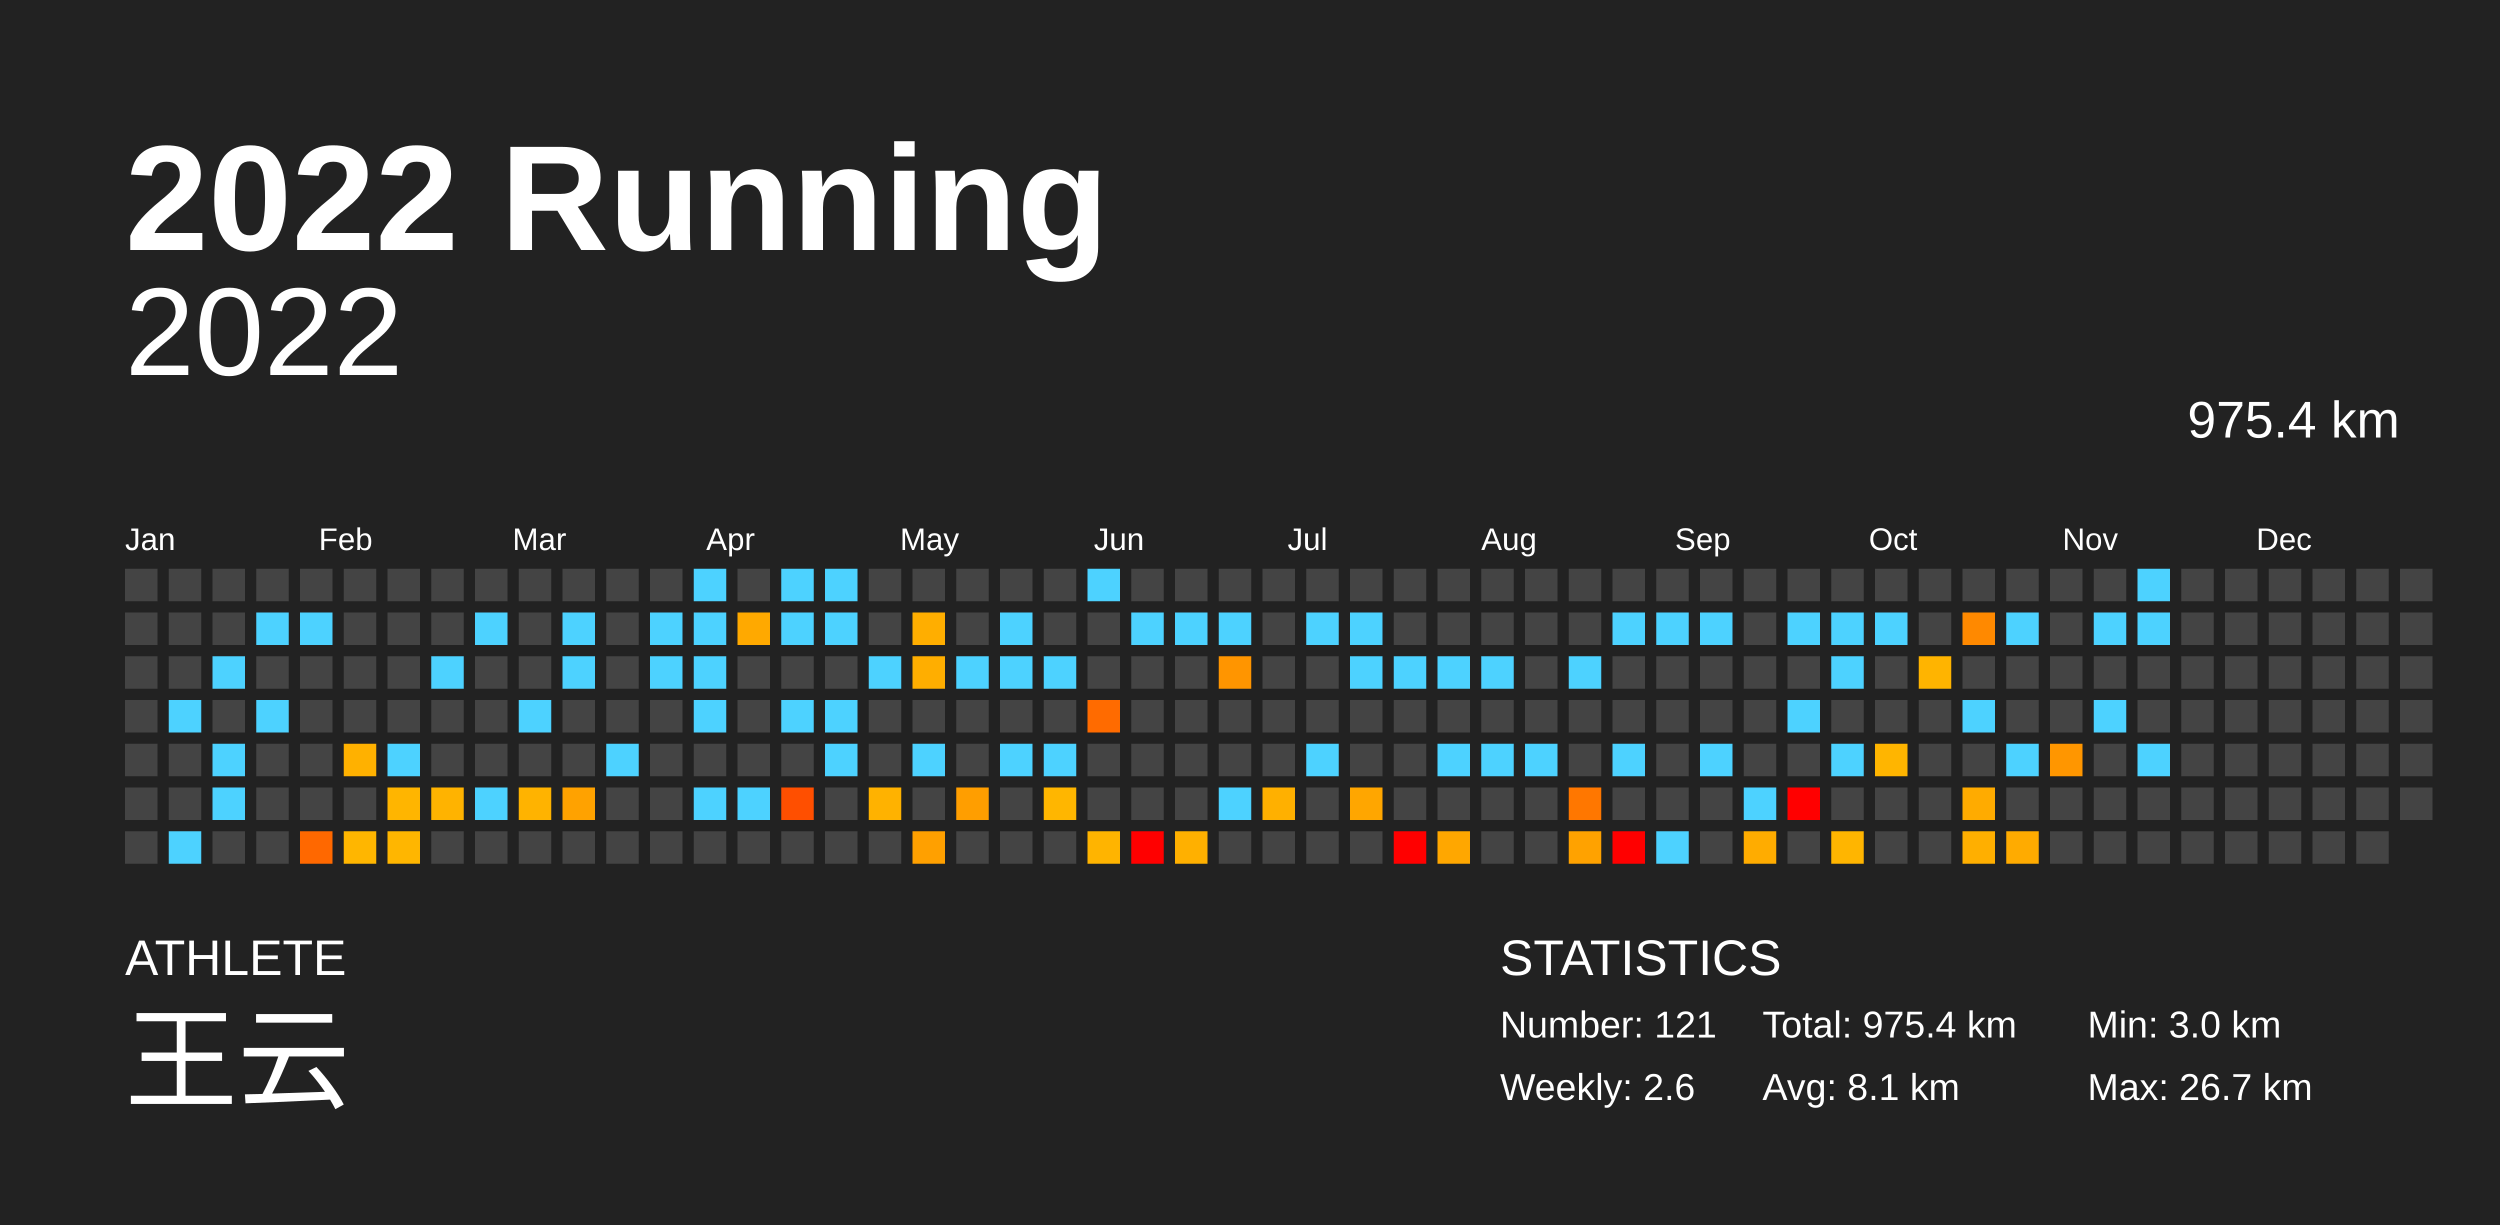
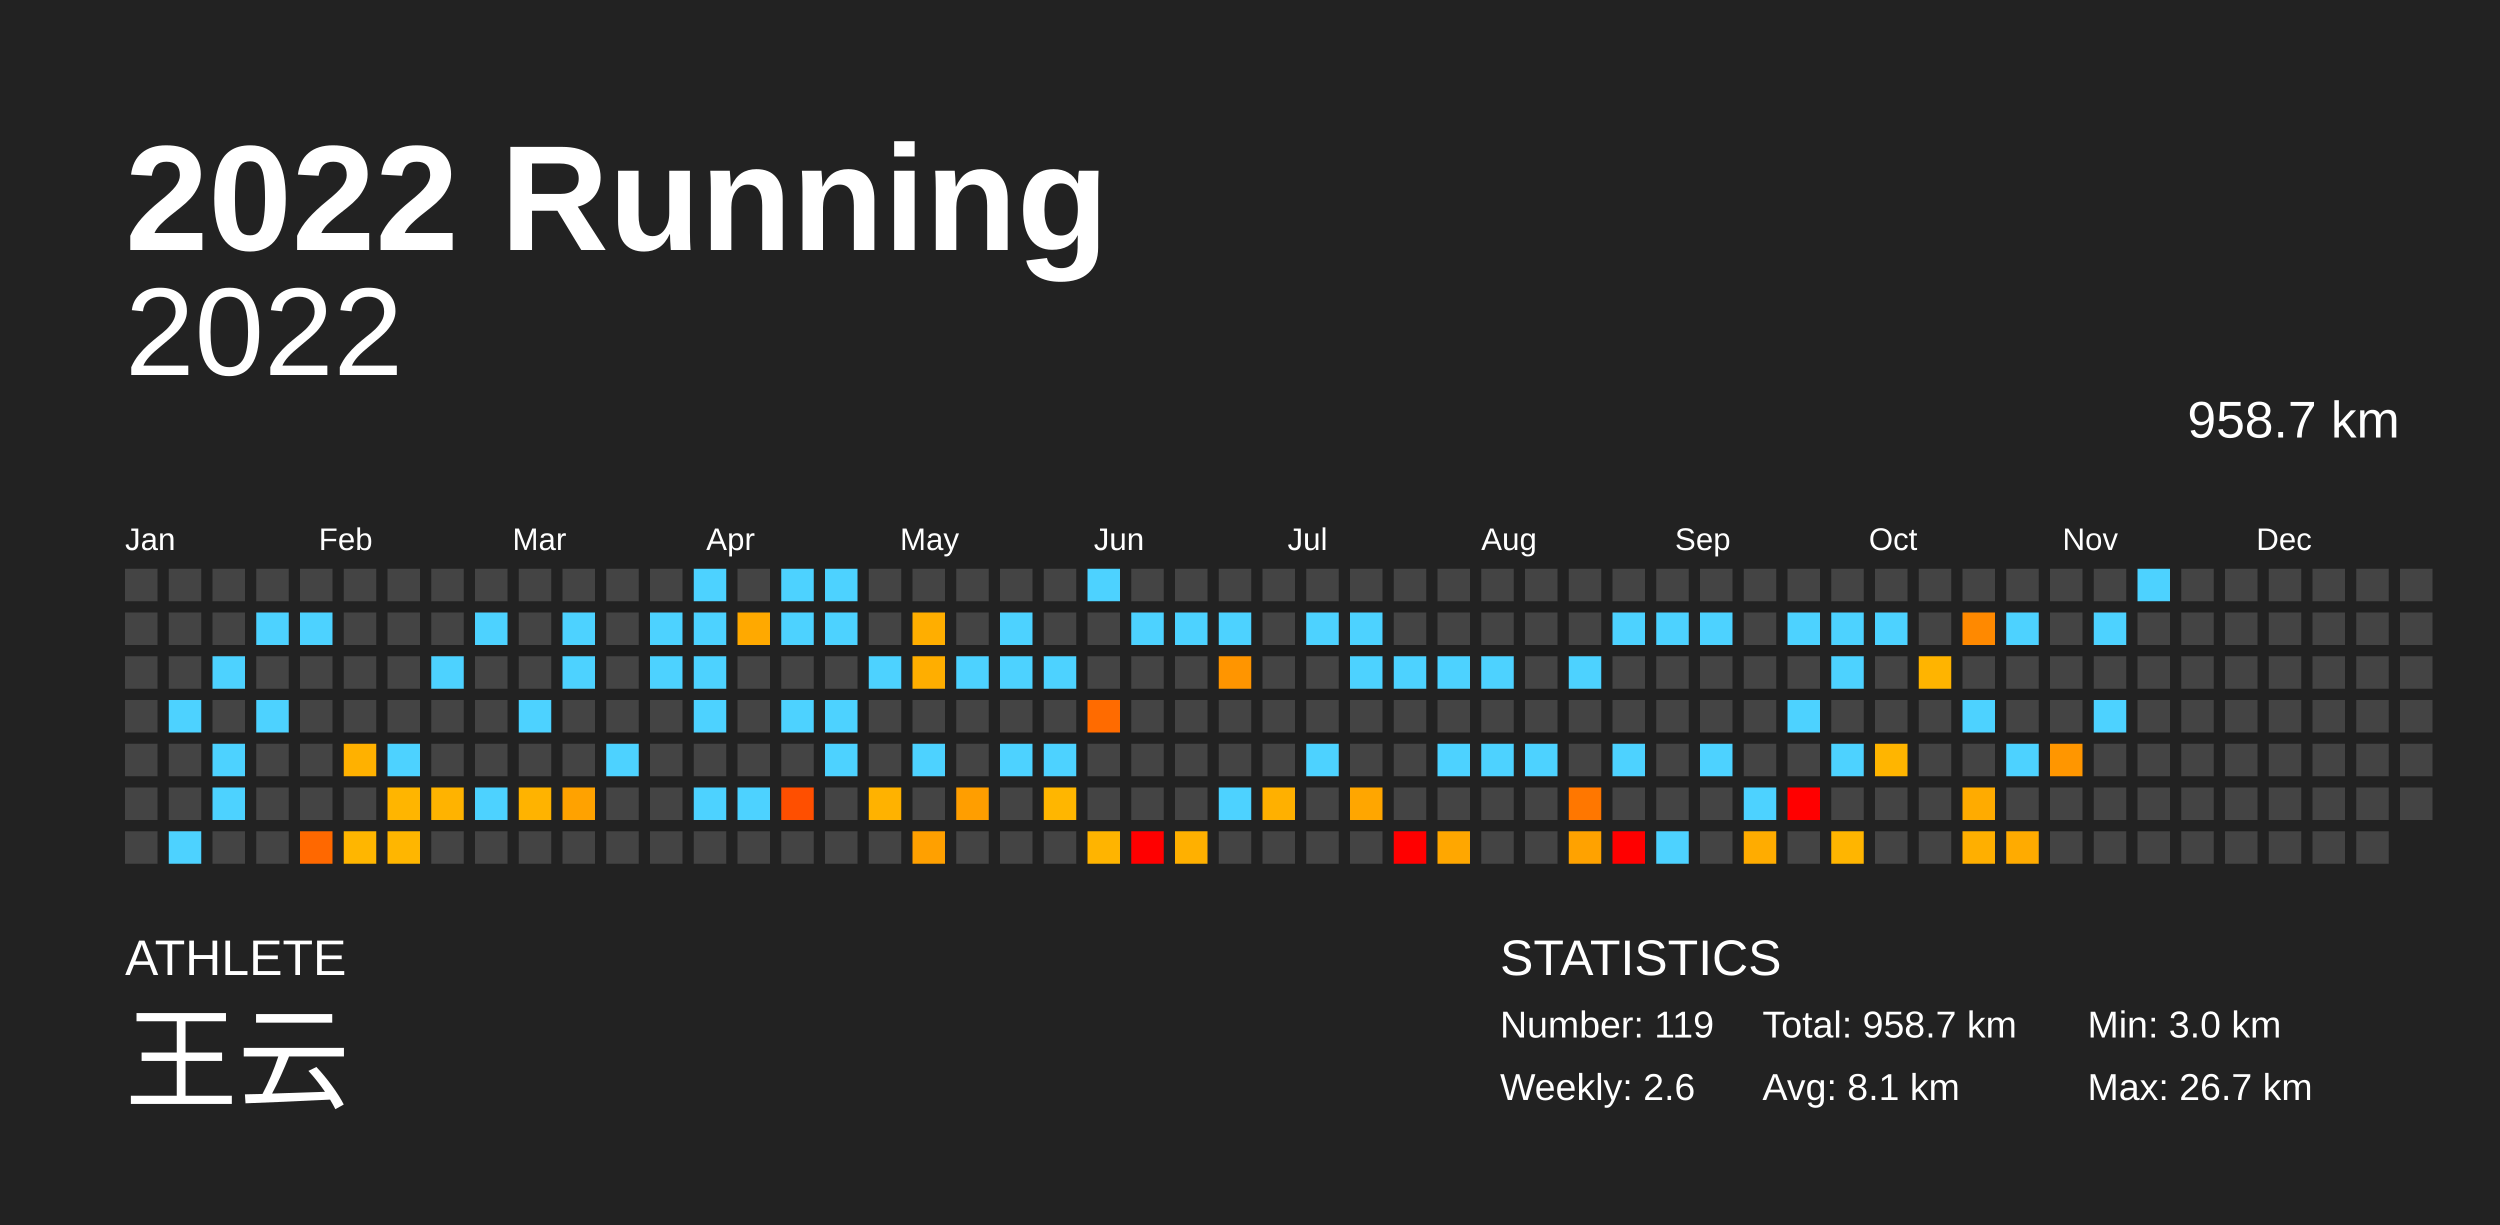
<svg xmlns="http://www.w3.org/2000/svg" baseProfile="full" height="98mm" version="1.1" viewBox="0,0,200,98" width="200mm">
  <defs />
  <rect fill="#222222" height="98" width="200" x="0" y="0" />
  <text fill="#FFFFFF" style="font-size:12px; font-family:Arial; font-weight:bold;" x="10" y="20">2022 Running</text>
  <text fill="#FFFFFF" style="font-size:4px; font-family:Arial" x="10" y="78">ATHLETE</text>
  <text fill="#FFFFFF" style="font-size:9px; font-family:Arial" x="10" y="88">王云</text>
  <text fill="#FFFFFF" style="font-size:4px; font-family:Arial" x="120" y="78">STATISTICS</text>
-   <text fill="#FFFFFF" style="font-size:3px; font-family:Arial" x="120" y="83">Number: 121</text>
+   <text fill="#FFFFFF" style="font-size:3px; font-family:Arial" x="120" y="83">Number: 119</text>
  <text fill="#FFFFFF" style="font-size:3px; font-family:Arial" x="120" y="88">Weekly: 2.6</text>
-   <text fill="#FFFFFF" style="font-size:3px; font-family:Arial" x="141" y="83">Total: 975.4 km</text>
+   <text fill="#FFFFFF" style="font-size:3px; font-family:Arial" x="141" y="83">Total: 958.7 km</text>
  <text fill="#FFFFFF" style="font-size:3px; font-family:Arial" x="141" y="88">Avg: 8.1 km</text>
  <text fill="#FFFFFF" style="font-size:3px; font-family:Arial" x="167" y="83">Min: 3.0 km</text>
  <text fill="#FFFFFF" style="font-size:3px; font-family:Arial" x="167" y="88">Max: 26.7 km</text>
  <text alignment-baseline="hanging" fill="#FFFFFF" style="font-size:10.0px; font-family:Arial;" x="10" y="30">2022</text>
-   <text alignment-baseline="hanging" fill="#FFFFFF" style="font-size:4.125px; font-family:Arial;" x="175" y="35">975.4 km</text>
+   <text alignment-baseline="hanging" fill="#FFFFFF" style="font-size:4.125px; font-family:Arial;" x="175" y="35">958.7 km</text>
  <text fill="#FFFFFF" style="font-size:2.5px; font-family:Arial" x="10.0" y="44">Jan</text>
  <text fill="#FFFFFF" style="font-size:2.5px; font-family:Arial" x="25.5" y="44">Feb</text>
  <text fill="#FFFFFF" style="font-size:2.5px; font-family:Arial" x="41.0" y="44">Mar</text>
  <text fill="#FFFFFF" style="font-size:2.5px; font-family:Arial" x="56.5" y="44">Apr</text>
  <text fill="#FFFFFF" style="font-size:2.5px; font-family:Arial" x="72.0" y="44">May</text>
  <text fill="#FFFFFF" style="font-size:2.5px; font-family:Arial" x="87.5" y="44">Jun</text>
  <text fill="#FFFFFF" style="font-size:2.5px; font-family:Arial" x="103.0" y="44">Jul</text>
  <text fill="#FFFFFF" style="font-size:2.5px; font-family:Arial" x="118.5" y="44">Aug</text>
  <text fill="#FFFFFF" style="font-size:2.5px; font-family:Arial" x="134.0" y="44">Sep</text>
  <text fill="#FFFFFF" style="font-size:2.5px; font-family:Arial" x="149.5" y="44">Oct</text>
  <text fill="#FFFFFF" style="font-size:2.5px; font-family:Arial" x="165.0" y="44">Nov</text>
  <text fill="#FFFFFF" style="font-size:2.5px; font-family:Arial" x="180.5" y="44">Dec</text>
  <rect fill="#444444" height="2.6" width="2.6" x="10.0" y="45.5" />
  <rect fill="#444444" height="2.6" width="2.6" x="10.0" y="49.0" />
  <rect fill="#444444" height="2.6" width="2.6" x="10.0" y="52.5" />
  <rect fill="#444444" height="2.6" width="2.6" x="10.0" y="56.0" />
  <rect fill="#444444" height="2.6" width="2.6" x="10.0" y="59.5" />
  <rect fill="#444444" height="2.6" width="2.6" x="10.0" y="63.0" />
  <rect fill="#444444" height="2.6" width="2.6" x="10.0" y="66.5" />
  <rect fill="#444444" height="2.6" width="2.6" x="13.5" y="45.5" />
  <rect fill="#444444" height="2.6" width="2.6" x="13.5" y="49.0" />
  <rect fill="#444444" height="2.6" width="2.6" x="13.5" y="52.5" />
  <rect fill="#4dd2ff" height="2.6" width="2.6" x="13.5" y="56.0" />
  <rect fill="#444444" height="2.6" width="2.6" x="13.5" y="59.5" />
  <rect fill="#444444" height="2.6" width="2.6" x="13.5" y="63.0" />
  <rect fill="#4dd2ff" height="2.6" width="2.6" x="13.5" y="66.5" />
  <rect fill="#444444" height="2.6" width="2.6" x="17.0" y="45.5" />
  <rect fill="#444444" height="2.6" width="2.6" x="17.0" y="49.0" />
  <rect fill="#4dd2ff" height="2.6" width="2.6" x="17.0" y="52.5" />
  <rect fill="#444444" height="2.6" width="2.6" x="17.0" y="56.0" />
  <rect fill="#4dd2ff" height="2.6" width="2.6" x="17.0" y="59.5" />
  <rect fill="#4dd2ff" height="2.6" width="2.6" x="17.0" y="63.0" />
  <rect fill="#444444" height="2.6" width="2.6" x="17.0" y="66.5" />
  <rect fill="#444444" height="2.6" width="2.6" x="20.5" y="45.5" />
  <rect fill="#4dd2ff" height="2.6" width="2.6" x="20.5" y="49.0" />
  <rect fill="#444444" height="2.6" width="2.6" x="20.5" y="52.5" />
  <rect fill="#4dd2ff" height="2.6" width="2.6" x="20.5" y="56.0" />
  <rect fill="#444444" height="2.6" width="2.6" x="20.5" y="59.5" />
  <rect fill="#444444" height="2.6" width="2.6" x="20.5" y="63.0" />
  <rect fill="#444444" height="2.6" width="2.6" x="20.5" y="66.5" />
  <rect fill="#444444" height="2.6" width="2.6" x="24.0" y="45.5" />
  <rect fill="#4dd2ff" height="2.6" width="2.6" x="24.0" y="49.0" />
  <rect fill="#444444" height="2.6" width="2.6" x="24.0" y="52.5" />
  <rect fill="#444444" height="2.6" width="2.6" x="24.0" y="56.0" />
  <rect fill="#444444" height="2.6" width="2.6" x="24.0" y="59.5" />
  <rect fill="#444444" height="2.6" width="2.6" x="24.0" y="63.0" />
  <rect fill="#ff6800" height="2.6" width="2.6" x="24.0" y="66.5" />
  <rect fill="#444444" height="2.6" width="2.6" x="27.5" y="45.5" />
  <rect fill="#444444" height="2.6" width="2.6" x="27.5" y="49.0" />
  <rect fill="#444444" height="2.6" width="2.6" x="27.5" y="52.5" />
  <rect fill="#444444" height="2.6" width="2.6" x="27.5" y="56.0" />
  <rect fill="#ffb100" height="2.6" width="2.6" x="27.5" y="59.5" />
  <rect fill="#444444" height="2.6" width="2.6" x="27.5" y="63.0" />
  <rect fill="#ffb600" height="2.6" width="2.6" x="27.5" y="66.5" />
  <rect fill="#444444" height="2.6" width="2.6" x="31.0" y="45.5" />
  <rect fill="#444444" height="2.6" width="2.6" x="31.0" y="49.0" />
  <rect fill="#444444" height="2.6" width="2.6" x="31.0" y="52.5" />
  <rect fill="#444444" height="2.6" width="2.6" x="31.0" y="56.0" />
  <rect fill="#4dd2ff" height="2.6" width="2.6" x="31.0" y="59.5" />
  <rect fill="#ffb500" height="2.6" width="2.6" x="31.0" y="63.0" />
  <rect fill="#ffb600" height="2.6" width="2.6" x="31.0" y="66.5" />
  <rect fill="#444444" height="2.6" width="2.6" x="34.5" y="45.5" />
  <rect fill="#444444" height="2.6" width="2.6" x="34.5" y="49.0" />
  <rect fill="#4dd2ff" height="2.6" width="2.6" x="34.5" y="52.5" />
  <rect fill="#444444" height="2.6" width="2.6" x="34.5" y="56.0" />
  <rect fill="#444444" height="2.6" width="2.6" x="34.5" y="59.5" />
  <rect fill="#ffb300" height="2.6" width="2.6" x="34.5" y="63.0" />
  <rect fill="#444444" height="2.6" width="2.6" x="34.5" y="66.5" />
  <rect fill="#444444" height="2.6" width="2.6" x="38.0" y="45.5" />
  <rect fill="#4dd2ff" height="2.6" width="2.6" x="38.0" y="49.0" />
  <rect fill="#444444" height="2.6" width="2.6" x="38.0" y="52.5" />
  <rect fill="#444444" height="2.6" width="2.6" x="38.0" y="56.0" />
  <rect fill="#444444" height="2.6" width="2.6" x="38.0" y="59.5" />
  <rect fill="#4dd2ff" height="2.6" width="2.6" x="38.0" y="63.0" />
  <rect fill="#444444" height="2.6" width="2.6" x="38.0" y="66.5" />
  <rect fill="#444444" height="2.6" width="2.6" x="41.5" y="45.5" />
  <rect fill="#444444" height="2.6" width="2.6" x="41.5" y="49.0" />
  <rect fill="#444444" height="2.6" width="2.6" x="41.5" y="52.5" />
  <rect fill="#4dd2ff" height="2.6" width="2.6" x="41.5" y="56.0" />
  <rect fill="#444444" height="2.6" width="2.6" x="41.5" y="59.5" />
  <rect fill="#ffb300" height="2.6" width="2.6" x="41.5" y="63.0" />
  <rect fill="#444444" height="2.6" width="2.6" x="41.5" y="66.5" />
  <rect fill="#444444" height="2.6" width="2.6" x="45.0" y="45.5" />
  <rect fill="#4dd2ff" height="2.6" width="2.6" x="45.0" y="49.0" />
  <rect fill="#4dd2ff" height="2.6" width="2.6" x="45.0" y="52.5" />
  <rect fill="#444444" height="2.6" width="2.6" x="45.0" y="56.0" />
  <rect fill="#444444" height="2.6" width="2.6" x="45.0" y="59.5" />
  <rect fill="#ffa200" height="2.6" width="2.6" x="45.0" y="63.0" />
  <rect fill="#444444" height="2.6" width="2.6" x="45.0" y="66.5" />
  <rect fill="#444444" height="2.6" width="2.6" x="48.5" y="45.5" />
  <rect fill="#444444" height="2.6" width="2.6" x="48.5" y="49.0" />
  <rect fill="#444444" height="2.6" width="2.6" x="48.5" y="52.5" />
  <rect fill="#444444" height="2.6" width="2.6" x="48.5" y="56.0" />
  <rect fill="#4dd2ff" height="2.6" width="2.6" x="48.5" y="59.5" />
  <rect fill="#444444" height="2.6" width="2.6" x="48.5" y="63.0" />
  <rect fill="#444444" height="2.6" width="2.6" x="48.5" y="66.5" />
  <rect fill="#444444" height="2.6" width="2.6" x="52.0" y="45.5" />
  <rect fill="#4dd2ff" height="2.6" width="2.6" x="52.0" y="49.0" />
  <rect fill="#4dd2ff" height="2.6" width="2.6" x="52.0" y="52.5" />
  <rect fill="#444444" height="2.6" width="2.6" x="52.0" y="56.0" />
  <rect fill="#444444" height="2.6" width="2.6" x="52.0" y="59.5" />
  <rect fill="#444444" height="2.6" width="2.6" x="52.0" y="63.0" />
  <rect fill="#444444" height="2.6" width="2.6" x="52.0" y="66.5" />
  <rect fill="#4dd2ff" height="2.6" width="2.6" x="55.5" y="45.5" />
  <rect fill="#4dd2ff" height="2.6" width="2.6" x="55.5" y="49.0" />
  <rect fill="#4dd2ff" height="2.6" width="2.6" x="55.5" y="52.5" />
  <rect fill="#4dd2ff" height="2.6" width="2.6" x="55.5" y="56.0" />
  <rect fill="#444444" height="2.6" width="2.6" x="55.5" y="59.5" />
  <rect fill="#4dd2ff" height="2.6" width="2.6" x="55.5" y="63.0" />
  <rect fill="#444444" height="2.6" width="2.6" x="55.5" y="66.5" />
  <rect fill="#444444" height="2.6" width="2.6" x="59.0" y="45.5" />
  <rect fill="#ffa900" height="2.6" width="2.6" x="59.0" y="49.0" />
  <rect fill="#444444" height="2.6" width="2.6" x="59.0" y="52.5" />
  <rect fill="#444444" height="2.6" width="2.6" x="59.0" y="56.0" />
  <rect fill="#444444" height="2.6" width="2.6" x="59.0" y="59.5" />
  <rect fill="#4dd2ff" height="2.6" width="2.6" x="59.0" y="63.0" />
  <rect fill="#444444" height="2.6" width="2.6" x="59.0" y="66.5" />
  <rect fill="#4dd2ff" height="2.6" width="2.6" x="62.5" y="45.5" />
  <rect fill="#4dd2ff" height="2.6" width="2.6" x="62.5" y="49.0" />
  <rect fill="#444444" height="2.6" width="2.6" x="62.5" y="52.5" />
  <rect fill="#4dd2ff" height="2.6" width="2.6" x="62.5" y="56.0" />
  <rect fill="#444444" height="2.6" width="2.6" x="62.5" y="59.5" />
  <rect fill="#ff4f00" height="2.6" width="2.6" x="62.5" y="63.0" />
  <rect fill="#444444" height="2.6" width="2.6" x="62.5" y="66.5" />
  <rect fill="#4dd2ff" height="2.6" width="2.6" x="66.0" y="45.5" />
  <rect fill="#4dd2ff" height="2.6" width="2.6" x="66.0" y="49.0" />
  <rect fill="#444444" height="2.6" width="2.6" x="66.0" y="52.5" />
  <rect fill="#4dd2ff" height="2.6" width="2.6" x="66.0" y="56.0" />
  <rect fill="#4dd2ff" height="2.6" width="2.6" x="66.0" y="59.5" />
  <rect fill="#444444" height="2.6" width="2.6" x="66.0" y="63.0" />
  <rect fill="#444444" height="2.6" width="2.6" x="66.0" y="66.5" />
  <rect fill="#444444" height="2.6" width="2.6" x="69.5" y="45.5" />
  <rect fill="#444444" height="2.6" width="2.6" x="69.5" y="49.0" />
  <rect fill="#4dd2ff" height="2.6" width="2.6" x="69.5" y="52.5" />
  <rect fill="#444444" height="2.6" width="2.6" x="69.5" y="56.0" />
  <rect fill="#444444" height="2.6" width="2.6" x="69.5" y="59.5" />
  <rect fill="#ffb200" height="2.6" width="2.6" x="69.5" y="63.0" />
  <rect fill="#444444" height="2.6" width="2.6" x="69.5" y="66.5" />
  <rect fill="#444444" height="2.6" width="2.6" x="73.0" y="45.5" />
  <rect fill="#ffae00" height="2.6" width="2.6" x="73.0" y="49.0" />
  <rect fill="#ffae00" height="2.6" width="2.6" x="73.0" y="52.5" />
  <rect fill="#444444" height="2.6" width="2.6" x="73.0" y="56.0" />
  <rect fill="#4dd2ff" height="2.6" width="2.6" x="73.0" y="59.5" />
  <rect fill="#444444" height="2.6" width="2.6" x="73.0" y="63.0" />
  <rect fill="#ffa000" height="2.6" width="2.6" x="73.0" y="66.5" />
  <rect fill="#444444" height="2.6" width="2.6" x="76.5" y="45.5" />
  <rect fill="#444444" height="2.6" width="2.6" x="76.5" y="49.0" />
  <rect fill="#4dd2ff" height="2.6" width="2.6" x="76.5" y="52.5" />
  <rect fill="#444444" height="2.6" width="2.6" x="76.5" y="56.0" />
  <rect fill="#444444" height="2.6" width="2.6" x="76.5" y="59.5" />
  <rect fill="#ff9e00" height="2.6" width="2.6" x="76.5" y="63.0" />
  <rect fill="#444444" height="2.6" width="2.6" x="76.5" y="66.5" />
  <rect fill="#444444" height="2.6" width="2.6" x="80.0" y="45.5" />
  <rect fill="#4dd2ff" height="2.6" width="2.6" x="80.0" y="49.0" />
  <rect fill="#4dd2ff" height="2.6" width="2.6" x="80.0" y="52.5" />
  <rect fill="#444444" height="2.6" width="2.6" x="80.0" y="56.0" />
  <rect fill="#4dd2ff" height="2.6" width="2.6" x="80.0" y="59.5" />
  <rect fill="#444444" height="2.6" width="2.6" x="80.0" y="63.0" />
  <rect fill="#444444" height="2.6" width="2.6" x="80.0" y="66.5" />
  <rect fill="#444444" height="2.6" width="2.6" x="83.5" y="45.5" />
  <rect fill="#444444" height="2.6" width="2.6" x="83.5" y="49.0" />
  <rect fill="#4dd2ff" height="2.6" width="2.6" x="83.5" y="52.5" />
  <rect fill="#444444" height="2.6" width="2.6" x="83.5" y="56.0" />
  <rect fill="#4dd2ff" height="2.6" width="2.6" x="83.5" y="59.5" />
  <rect fill="#ffb600" height="2.6" width="2.6" x="83.5" y="63.0" />
  <rect fill="#444444" height="2.6" width="2.6" x="83.5" y="66.5" />
  <rect fill="#4dd2ff" height="2.6" width="2.6" x="87.0" y="45.5" />
  <rect fill="#444444" height="2.6" width="2.6" x="87.0" y="49.0" />
  <rect fill="#444444" height="2.6" width="2.6" x="87.0" y="52.5" />
  <rect fill="#ff6b00" height="2.6" width="2.6" x="87.0" y="56.0" />
  <rect fill="#444444" height="2.6" width="2.6" x="87.0" y="59.5" />
  <rect fill="#444444" height="2.6" width="2.6" x="87.0" y="63.0" />
  <rect fill="#ffb400" height="2.6" width="2.6" x="87.0" y="66.5" />
  <rect fill="#444444" height="2.6" width="2.6" x="90.5" y="45.5" />
  <rect fill="#4dd2ff" height="2.6" width="2.6" x="90.5" y="49.0" />
  <rect fill="#444444" height="2.6" width="2.6" x="90.5" y="52.5" />
  <rect fill="#444444" height="2.6" width="2.6" x="90.5" y="56.0" />
  <rect fill="#444444" height="2.6" width="2.6" x="90.5" y="59.5" />
  <rect fill="#444444" height="2.6" width="2.6" x="90.5" y="63.0" />
  <rect fill="red" height="2.6" width="2.6" x="90.5" y="66.5" />
  <rect fill="#444444" height="2.6" width="2.6" x="94.0" y="45.5" />
  <rect fill="#4dd2ff" height="2.6" width="2.6" x="94.0" y="49.0" />
  <rect fill="#444444" height="2.6" width="2.6" x="94.0" y="52.5" />
  <rect fill="#444444" height="2.6" width="2.6" x="94.0" y="56.0" />
  <rect fill="#444444" height="2.6" width="2.6" x="94.0" y="59.5" />
  <rect fill="#444444" height="2.6" width="2.6" x="94.0" y="63.0" />
  <rect fill="#ffb000" height="2.6" width="2.6" x="94.0" y="66.5" />
  <rect fill="#444444" height="2.6" width="2.6" x="97.5" y="45.5" />
  <rect fill="#4dd2ff" height="2.6" width="2.6" x="97.5" y="49.0" />
  <rect fill="#ff9500" height="2.6" width="2.6" x="97.5" y="52.5" />
  <rect fill="#444444" height="2.6" width="2.6" x="97.5" y="56.0" />
  <rect fill="#444444" height="2.6" width="2.6" x="97.5" y="59.5" />
  <rect fill="#4dd2ff" height="2.6" width="2.6" x="97.5" y="63.0" />
  <rect fill="#444444" height="2.6" width="2.6" x="97.5" y="66.5" />
  <rect fill="#444444" height="2.6" width="2.6" x="101.0" y="45.5" />
  <rect fill="#444444" height="2.6" width="2.6" x="101.0" y="49.0" />
  <rect fill="#444444" height="2.6" width="2.6" x="101.0" y="52.5" />
  <rect fill="#444444" height="2.6" width="2.6" x="101.0" y="56.0" />
  <rect fill="#444444" height="2.6" width="2.6" x="101.0" y="59.5" />
  <rect fill="#ffb000" height="2.6" width="2.6" x="101.0" y="63.0" />
  <rect fill="#444444" height="2.6" width="2.6" x="101.0" y="66.5" />
  <rect fill="#444444" height="2.6" width="2.6" x="104.5" y="45.5" />
  <rect fill="#4dd2ff" height="2.6" width="2.6" x="104.5" y="49.0" />
  <rect fill="#444444" height="2.6" width="2.6" x="104.5" y="52.5" />
  <rect fill="#444444" height="2.6" width="2.6" x="104.5" y="56.0" />
  <rect fill="#4dd2ff" height="2.6" width="2.6" x="104.5" y="59.5" />
  <rect fill="#444444" height="2.6" width="2.6" x="104.5" y="63.0" />
  <rect fill="#444444" height="2.6" width="2.6" x="104.5" y="66.5" />
  <rect fill="#444444" height="2.6" width="2.6" x="108.0" y="45.5" />
  <rect fill="#4dd2ff" height="2.6" width="2.6" x="108.0" y="49.0" />
  <rect fill="#4dd2ff" height="2.6" width="2.6" x="108.0" y="52.5" />
  <rect fill="#444444" height="2.6" width="2.6" x="108.0" y="56.0" />
  <rect fill="#444444" height="2.6" width="2.6" x="108.0" y="59.5" />
  <rect fill="#ffa600" height="2.6" width="2.6" x="108.0" y="63.0" />
  <rect fill="#444444" height="2.6" width="2.6" x="108.0" y="66.5" />
  <rect fill="#444444" height="2.6" width="2.6" x="111.5" y="45.5" />
  <rect fill="#444444" height="2.6" width="2.6" x="111.5" y="49.0" />
  <rect fill="#4dd2ff" height="2.6" width="2.6" x="111.5" y="52.5" />
  <rect fill="#444444" height="2.6" width="2.6" x="111.5" y="56.0" />
  <rect fill="#444444" height="2.6" width="2.6" x="111.5" y="59.5" />
  <rect fill="#444444" height="2.6" width="2.6" x="111.5" y="63.0" />
  <rect fill="red" height="2.6" width="2.6" x="111.5" y="66.5" />
  <rect fill="#444444" height="2.6" width="2.6" x="115.0" y="45.5" />
  <rect fill="#444444" height="2.6" width="2.6" x="115.0" y="49.0" />
  <rect fill="#4dd2ff" height="2.6" width="2.6" x="115.0" y="52.5" />
  <rect fill="#444444" height="2.6" width="2.6" x="115.0" y="56.0" />
  <rect fill="#4dd2ff" height="2.6" width="2.6" x="115.0" y="59.5" />
  <rect fill="#444444" height="2.6" width="2.6" x="115.0" y="63.0" />
  <rect fill="#ffa700" height="2.6" width="2.6" x="115.0" y="66.5" />
  <rect fill="#444444" height="2.6" width="2.6" x="118.5" y="45.5" />
  <rect fill="#444444" height="2.6" width="2.6" x="118.5" y="49.0" />
  <rect fill="#4dd2ff" height="2.6" width="2.6" x="118.5" y="52.5" />
  <rect fill="#444444" height="2.6" width="2.6" x="118.5" y="56.0" />
  <rect fill="#4dd2ff" height="2.6" width="2.6" x="118.5" y="59.5" />
  <rect fill="#444444" height="2.6" width="2.6" x="118.5" y="63.0" />
  <rect fill="#444444" height="2.6" width="2.6" x="118.5" y="66.5" />
  <rect fill="#444444" height="2.6" width="2.6" x="122.0" y="45.5" />
  <rect fill="#444444" height="2.6" width="2.6" x="122.0" y="49.0" />
  <rect fill="#444444" height="2.6" width="2.6" x="122.0" y="52.5" />
  <rect fill="#444444" height="2.6" width="2.6" x="122.0" y="56.0" />
  <rect fill="#4dd2ff" height="2.6" width="2.6" x="122.0" y="59.5" />
  <rect fill="#444444" height="2.6" width="2.6" x="122.0" y="63.0" />
  <rect fill="#444444" height="2.6" width="2.6" x="122.0" y="66.5" />
  <rect fill="#444444" height="2.6" width="2.6" x="125.5" y="45.5" />
  <rect fill="#444444" height="2.6" width="2.6" x="125.5" y="49.0" />
  <rect fill="#4dd2ff" height="2.6" width="2.6" x="125.5" y="52.5" />
  <rect fill="#444444" height="2.6" width="2.6" x="125.5" y="56.0" />
  <rect fill="#444444" height="2.6" width="2.6" x="125.5" y="59.5" />
  <rect fill="#ff7700" height="2.6" width="2.6" x="125.5" y="63.0" />
  <rect fill="#ffa200" height="2.6" width="2.6" x="125.5" y="66.5" />
  <rect fill="#444444" height="2.6" width="2.6" x="129.0" y="45.5" />
  <rect fill="#4dd2ff" height="2.6" width="2.6" x="129.0" y="49.0" />
  <rect fill="#444444" height="2.6" width="2.6" x="129.0" y="52.5" />
  <rect fill="#444444" height="2.6" width="2.6" x="129.0" y="56.0" />
  <rect fill="#4dd2ff" height="2.6" width="2.6" x="129.0" y="59.5" />
  <rect fill="#444444" height="2.6" width="2.6" x="129.0" y="63.0" />
  <rect fill="red" height="2.6" width="2.6" x="129.0" y="66.5" />
  <rect fill="#444444" height="2.6" width="2.6" x="132.5" y="45.5" />
  <rect fill="#4dd2ff" height="2.6" width="2.6" x="132.5" y="49.0" />
  <rect fill="#444444" height="2.6" width="2.6" x="132.5" y="52.5" />
  <rect fill="#444444" height="2.6" width="2.6" x="132.5" y="56.0" />
  <rect fill="#444444" height="2.6" width="2.6" x="132.5" y="59.5" />
  <rect fill="#444444" height="2.6" width="2.6" x="132.5" y="63.0" />
  <rect fill="#4dd2ff" height="2.6" width="2.6" x="132.5" y="66.5" />
  <rect fill="#444444" height="2.6" width="2.6" x="136.0" y="45.5" />
  <rect fill="#4dd2ff" height="2.6" width="2.6" x="136.0" y="49.0" />
  <rect fill="#444444" height="2.6" width="2.6" x="136.0" y="52.5" />
  <rect fill="#444444" height="2.6" width="2.6" x="136.0" y="56.0" />
  <rect fill="#4dd2ff" height="2.6" width="2.6" x="136.0" y="59.5" />
  <rect fill="#444444" height="2.6" width="2.6" x="136.0" y="63.0" />
  <rect fill="#444444" height="2.6" width="2.6" x="136.0" y="66.5" />
  <rect fill="#444444" height="2.6" width="2.6" x="139.5" y="45.5" />
  <rect fill="#444444" height="2.6" width="2.6" x="139.5" y="49.0" />
  <rect fill="#444444" height="2.6" width="2.6" x="139.5" y="52.5" />
  <rect fill="#444444" height="2.6" width="2.6" x="139.5" y="56.0" />
  <rect fill="#444444" height="2.6" width="2.6" x="139.5" y="59.5" />
  <rect fill="#4dd2ff" height="2.6" width="2.6" x="139.5" y="63.0" />
  <rect fill="#ffac00" height="2.6" width="2.6" x="139.5" y="66.5" />
  <rect fill="#444444" height="2.6" width="2.6" x="143.0" y="45.5" />
  <rect fill="#4dd2ff" height="2.6" width="2.6" x="143.0" y="49.0" />
  <rect fill="#444444" height="2.6" width="2.6" x="143.0" y="52.5" />
  <rect fill="#4dd2ff" height="2.6" width="2.6" x="143.0" y="56.0" />
  <rect fill="#444444" height="2.6" width="2.6" x="143.0" y="59.5" />
  <rect fill="red" height="2.6" width="2.6" x="143.0" y="63.0" />
  <rect fill="#444444" height="2.6" width="2.6" x="143.0" y="66.5" />
  <rect fill="#444444" height="2.6" width="2.6" x="146.5" y="45.5" />
  <rect fill="#4dd2ff" height="2.6" width="2.6" x="146.5" y="49.0" />
  <rect fill="#4dd2ff" height="2.6" width="2.6" x="146.5" y="52.5" />
  <rect fill="#444444" height="2.6" width="2.6" x="146.5" y="56.0" />
  <rect fill="#4dd2ff" height="2.6" width="2.6" x="146.5" y="59.5" />
  <rect fill="#444444" height="2.6" width="2.6" x="146.5" y="63.0" />
  <rect fill="#ffb500" height="2.6" width="2.6" x="146.5" y="66.5" />
  <rect fill="#444444" height="2.6" width="2.6" x="150.0" y="45.5" />
  <rect fill="#4dd2ff" height="2.6" width="2.6" x="150.0" y="49.0" />
  <rect fill="#444444" height="2.6" width="2.6" x="150.0" y="52.5" />
  <rect fill="#444444" height="2.6" width="2.6" x="150.0" y="56.0" />
  <rect fill="#ffb500" height="2.6" width="2.6" x="150.0" y="59.5" />
  <rect fill="#444444" height="2.6" width="2.6" x="150.0" y="63.0" />
  <rect fill="#444444" height="2.6" width="2.6" x="150.0" y="66.5" />
  <rect fill="#444444" height="2.6" width="2.6" x="153.5" y="45.5" />
  <rect fill="#444444" height="2.6" width="2.6" x="153.5" y="49.0" />
  <rect fill="#ffb400" height="2.6" width="2.6" x="153.5" y="52.5" />
  <rect fill="#444444" height="2.6" width="2.6" x="153.5" y="56.0" />
  <rect fill="#444444" height="2.6" width="2.6" x="153.5" y="59.5" />
  <rect fill="#444444" height="2.6" width="2.6" x="153.5" y="63.0" />
  <rect fill="#444444" height="2.6" width="2.6" x="153.5" y="66.5" />
  <rect fill="#444444" height="2.6" width="2.6" x="157.0" y="45.5" />
  <rect fill="#ff8900" height="2.6" width="2.6" x="157.0" y="49.0" />
  <rect fill="#444444" height="2.6" width="2.6" x="157.0" y="52.5" />
  <rect fill="#4dd2ff" height="2.6" width="2.6" x="157.0" y="56.0" />
  <rect fill="#444444" height="2.6" width="2.6" x="157.0" y="59.5" />
  <rect fill="#ffab00" height="2.6" width="2.6" x="157.0" y="63.0" />
  <rect fill="#ffaf00" height="2.6" width="2.6" x="157.0" y="66.5" />
  <rect fill="#444444" height="2.6" width="2.6" x="160.5" y="45.5" />
  <rect fill="#4dd2ff" height="2.6" width="2.6" x="160.5" y="49.0" />
  <rect fill="#444444" height="2.6" width="2.6" x="160.5" y="52.5" />
  <rect fill="#444444" height="2.6" width="2.6" x="160.5" y="56.0" />
  <rect fill="#4dd2ff" height="2.6" width="2.6" x="160.5" y="59.5" />
  <rect fill="#444444" height="2.6" width="2.6" x="160.5" y="63.0" />
  <rect fill="#ffab00" height="2.6" width="2.6" x="160.5" y="66.5" />
  <rect fill="#444444" height="2.6" width="2.6" x="164.0" y="45.5" />
  <rect fill="#444444" height="2.6" width="2.6" x="164.0" y="49.0" />
  <rect fill="#444444" height="2.6" width="2.6" x="164.0" y="52.5" />
  <rect fill="#444444" height="2.6" width="2.6" x="164.0" y="56.0" />
  <rect fill="#ff9600" height="2.6" width="2.6" x="164.0" y="59.5" />
  <rect fill="#444444" height="2.6" width="2.6" x="164.0" y="63.0" />
  <rect fill="#444444" height="2.6" width="2.6" x="164.0" y="66.5" />
  <rect fill="#444444" height="2.6" width="2.6" x="167.5" y="45.5" />
  <rect fill="#4dd2ff" height="2.6" width="2.6" x="167.5" y="49.0" />
  <rect fill="#444444" height="2.6" width="2.6" x="167.5" y="52.5" />
  <rect fill="#4dd2ff" height="2.6" width="2.6" x="167.5" y="56.0" />
  <rect fill="#444444" height="2.6" width="2.6" x="167.5" y="59.5" />
  <rect fill="#444444" height="2.6" width="2.6" x="167.5" y="63.0" />
  <rect fill="#444444" height="2.6" width="2.6" x="167.5" y="66.5" />
  <rect fill="#4dd2ff" height="2.6" width="2.6" x="171.0" y="45.5" />
-   <rect fill="#4dd2ff" height="2.6" width="2.6" x="171.0" y="49.0" />
+   <rect fill="#444444" height="2.6" width="2.6" x="171.0" y="49.0" />
  <rect fill="#444444" height="2.6" width="2.6" x="171.0" y="52.5" />
  <rect fill="#444444" height="2.6" width="2.6" x="171.0" y="56.0" />
-   <rect fill="#4dd2ff" height="2.6" width="2.6" x="171.0" y="59.5" />
+   <rect fill="#444444" height="2.6" width="2.6" x="171.0" y="59.5" />
  <rect fill="#444444" height="2.6" width="2.6" x="171.0" y="63.0" />
  <rect fill="#444444" height="2.6" width="2.6" x="171.0" y="66.5" />
  <rect fill="#444444" height="2.6" width="2.6" x="174.5" y="45.5" />
  <rect fill="#444444" height="2.6" width="2.6" x="174.5" y="49.0" />
  <rect fill="#444444" height="2.6" width="2.6" x="174.5" y="52.5" />
  <rect fill="#444444" height="2.6" width="2.6" x="174.5" y="56.0" />
  <rect fill="#444444" height="2.6" width="2.6" x="174.5" y="59.5" />
  <rect fill="#444444" height="2.6" width="2.6" x="174.5" y="63.0" />
  <rect fill="#444444" height="2.6" width="2.6" x="174.5" y="66.5" />
  <rect fill="#444444" height="2.6" width="2.6" x="178.0" y="45.5" />
  <rect fill="#444444" height="2.6" width="2.6" x="178.0" y="49.0" />
  <rect fill="#444444" height="2.6" width="2.6" x="178.0" y="52.5" />
  <rect fill="#444444" height="2.6" width="2.6" x="178.0" y="56.0" />
  <rect fill="#444444" height="2.6" width="2.6" x="178.0" y="59.5" />
  <rect fill="#444444" height="2.6" width="2.6" x="178.0" y="63.0" />
  <rect fill="#444444" height="2.6" width="2.6" x="178.0" y="66.5" />
  <rect fill="#444444" height="2.6" width="2.6" x="181.5" y="45.5" />
  <rect fill="#444444" height="2.6" width="2.6" x="181.5" y="49.0" />
  <rect fill="#444444" height="2.6" width="2.6" x="181.5" y="52.5" />
  <rect fill="#444444" height="2.6" width="2.6" x="181.5" y="56.0" />
  <rect fill="#444444" height="2.6" width="2.6" x="181.5" y="59.5" />
  <rect fill="#444444" height="2.6" width="2.6" x="181.5" y="63.0" />
  <rect fill="#444444" height="2.6" width="2.6" x="181.5" y="66.5" />
  <rect fill="#444444" height="2.6" width="2.6" x="185.0" y="45.5" />
  <rect fill="#444444" height="2.6" width="2.6" x="185.0" y="49.0" />
  <rect fill="#444444" height="2.6" width="2.6" x="185.0" y="52.5" />
  <rect fill="#444444" height="2.6" width="2.6" x="185.0" y="56.0" />
  <rect fill="#444444" height="2.6" width="2.6" x="185.0" y="59.5" />
  <rect fill="#444444" height="2.6" width="2.6" x="185.0" y="63.0" />
  <rect fill="#444444" height="2.6" width="2.6" x="185.0" y="66.5" />
  <rect fill="#444444" height="2.6" width="2.6" x="188.5" y="45.5" />
  <rect fill="#444444" height="2.6" width="2.6" x="188.5" y="49.0" />
  <rect fill="#444444" height="2.6" width="2.6" x="188.5" y="52.5" />
  <rect fill="#444444" height="2.6" width="2.6" x="188.5" y="56.0" />
  <rect fill="#444444" height="2.6" width="2.6" x="188.5" y="59.5" />
  <rect fill="#444444" height="2.6" width="2.6" x="188.5" y="63.0" />
  <rect fill="#444444" height="2.6" width="2.6" x="188.5" y="66.5" />
  <rect fill="#444444" height="2.6" width="2.6" x="192.0" y="45.5" />
  <rect fill="#444444" height="2.6" width="2.6" x="192.0" y="49.0" />
  <rect fill="#444444" height="2.6" width="2.6" x="192.0" y="52.5" />
  <rect fill="#444444" height="2.6" width="2.6" x="192.0" y="56.0" />
  <rect fill="#444444" height="2.6" width="2.6" x="192.0" y="59.5" />
  <rect fill="#444444" height="2.6" width="2.6" x="192.0" y="63.0" />
</svg>
